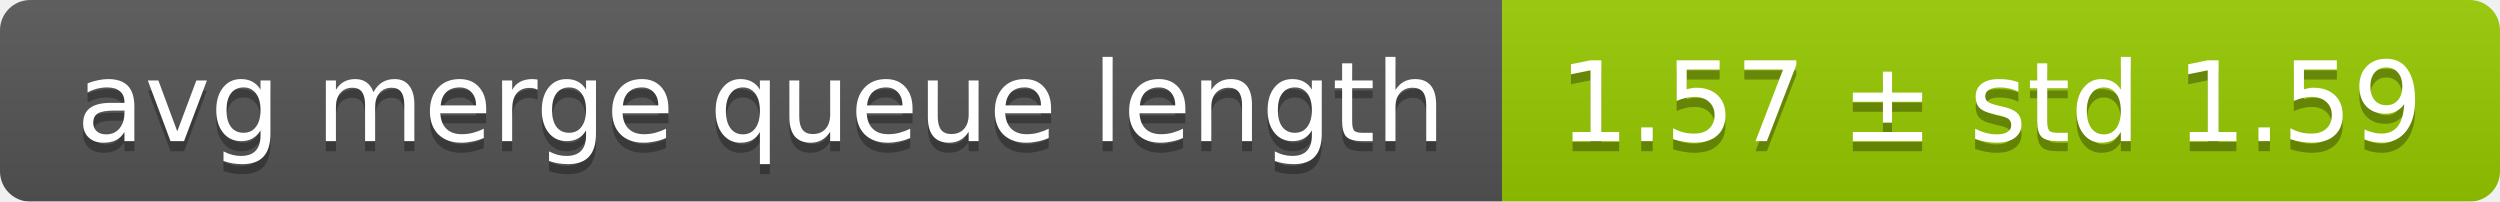
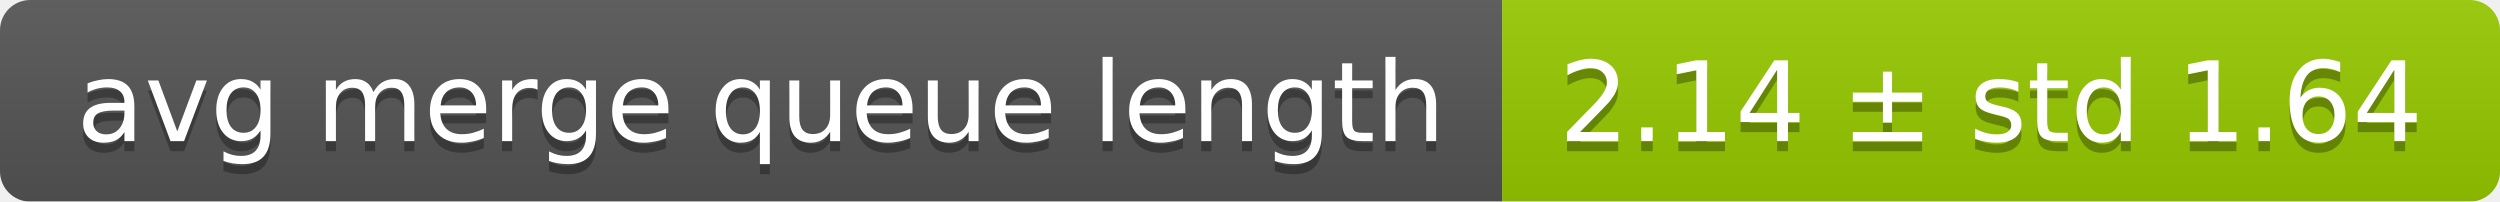
<svg xmlns="http://www.w3.org/2000/svg" width="248" height="20">
  <linearGradient id="smooth" x2="0" y2="100%">
    <stop offset="0" stop-color="#bbb" stop-opacity=".1" />
    <stop offset="1" stop-opacity=".1" />
  </linearGradient>
  <mask id="round">
    <rect width="248" height="20" rx="3" fill="#fff" />
  </mask>
  <g mask="url(#round)">
    <rect width="149" height="20" fill="#555" />
    <rect x="149" width="99" height="20" fill="#97ca00" />
    <rect width="248" height="20" fill="url(#smooth)" />
  </g>
  <g fill="#fff" text-anchor="middle" font-family="DejaVu Sans,Verdana,Geneva,sans-serif" font-size="11">
    <text x="75.5" y="15" fill="#010101" fill-opacity=".3">avg merge queue length</text>
    <text x="75.5" y="14">avg merge queue length</text>
-     <text x="197.5" y="15" fill="#010101" fill-opacity=".3">1.57 ± std 1.59</text>
-     <text x="197.5" y="14">1.57 ± std 1.59</text>
+     <text x="197.5" y="15" fill="#010101" fill-opacity=".3">2.14 ± std 1.64</text>
+     <text x="197.5" y="14">2.14 ± std 1.64</text>
  </g>
</svg>
